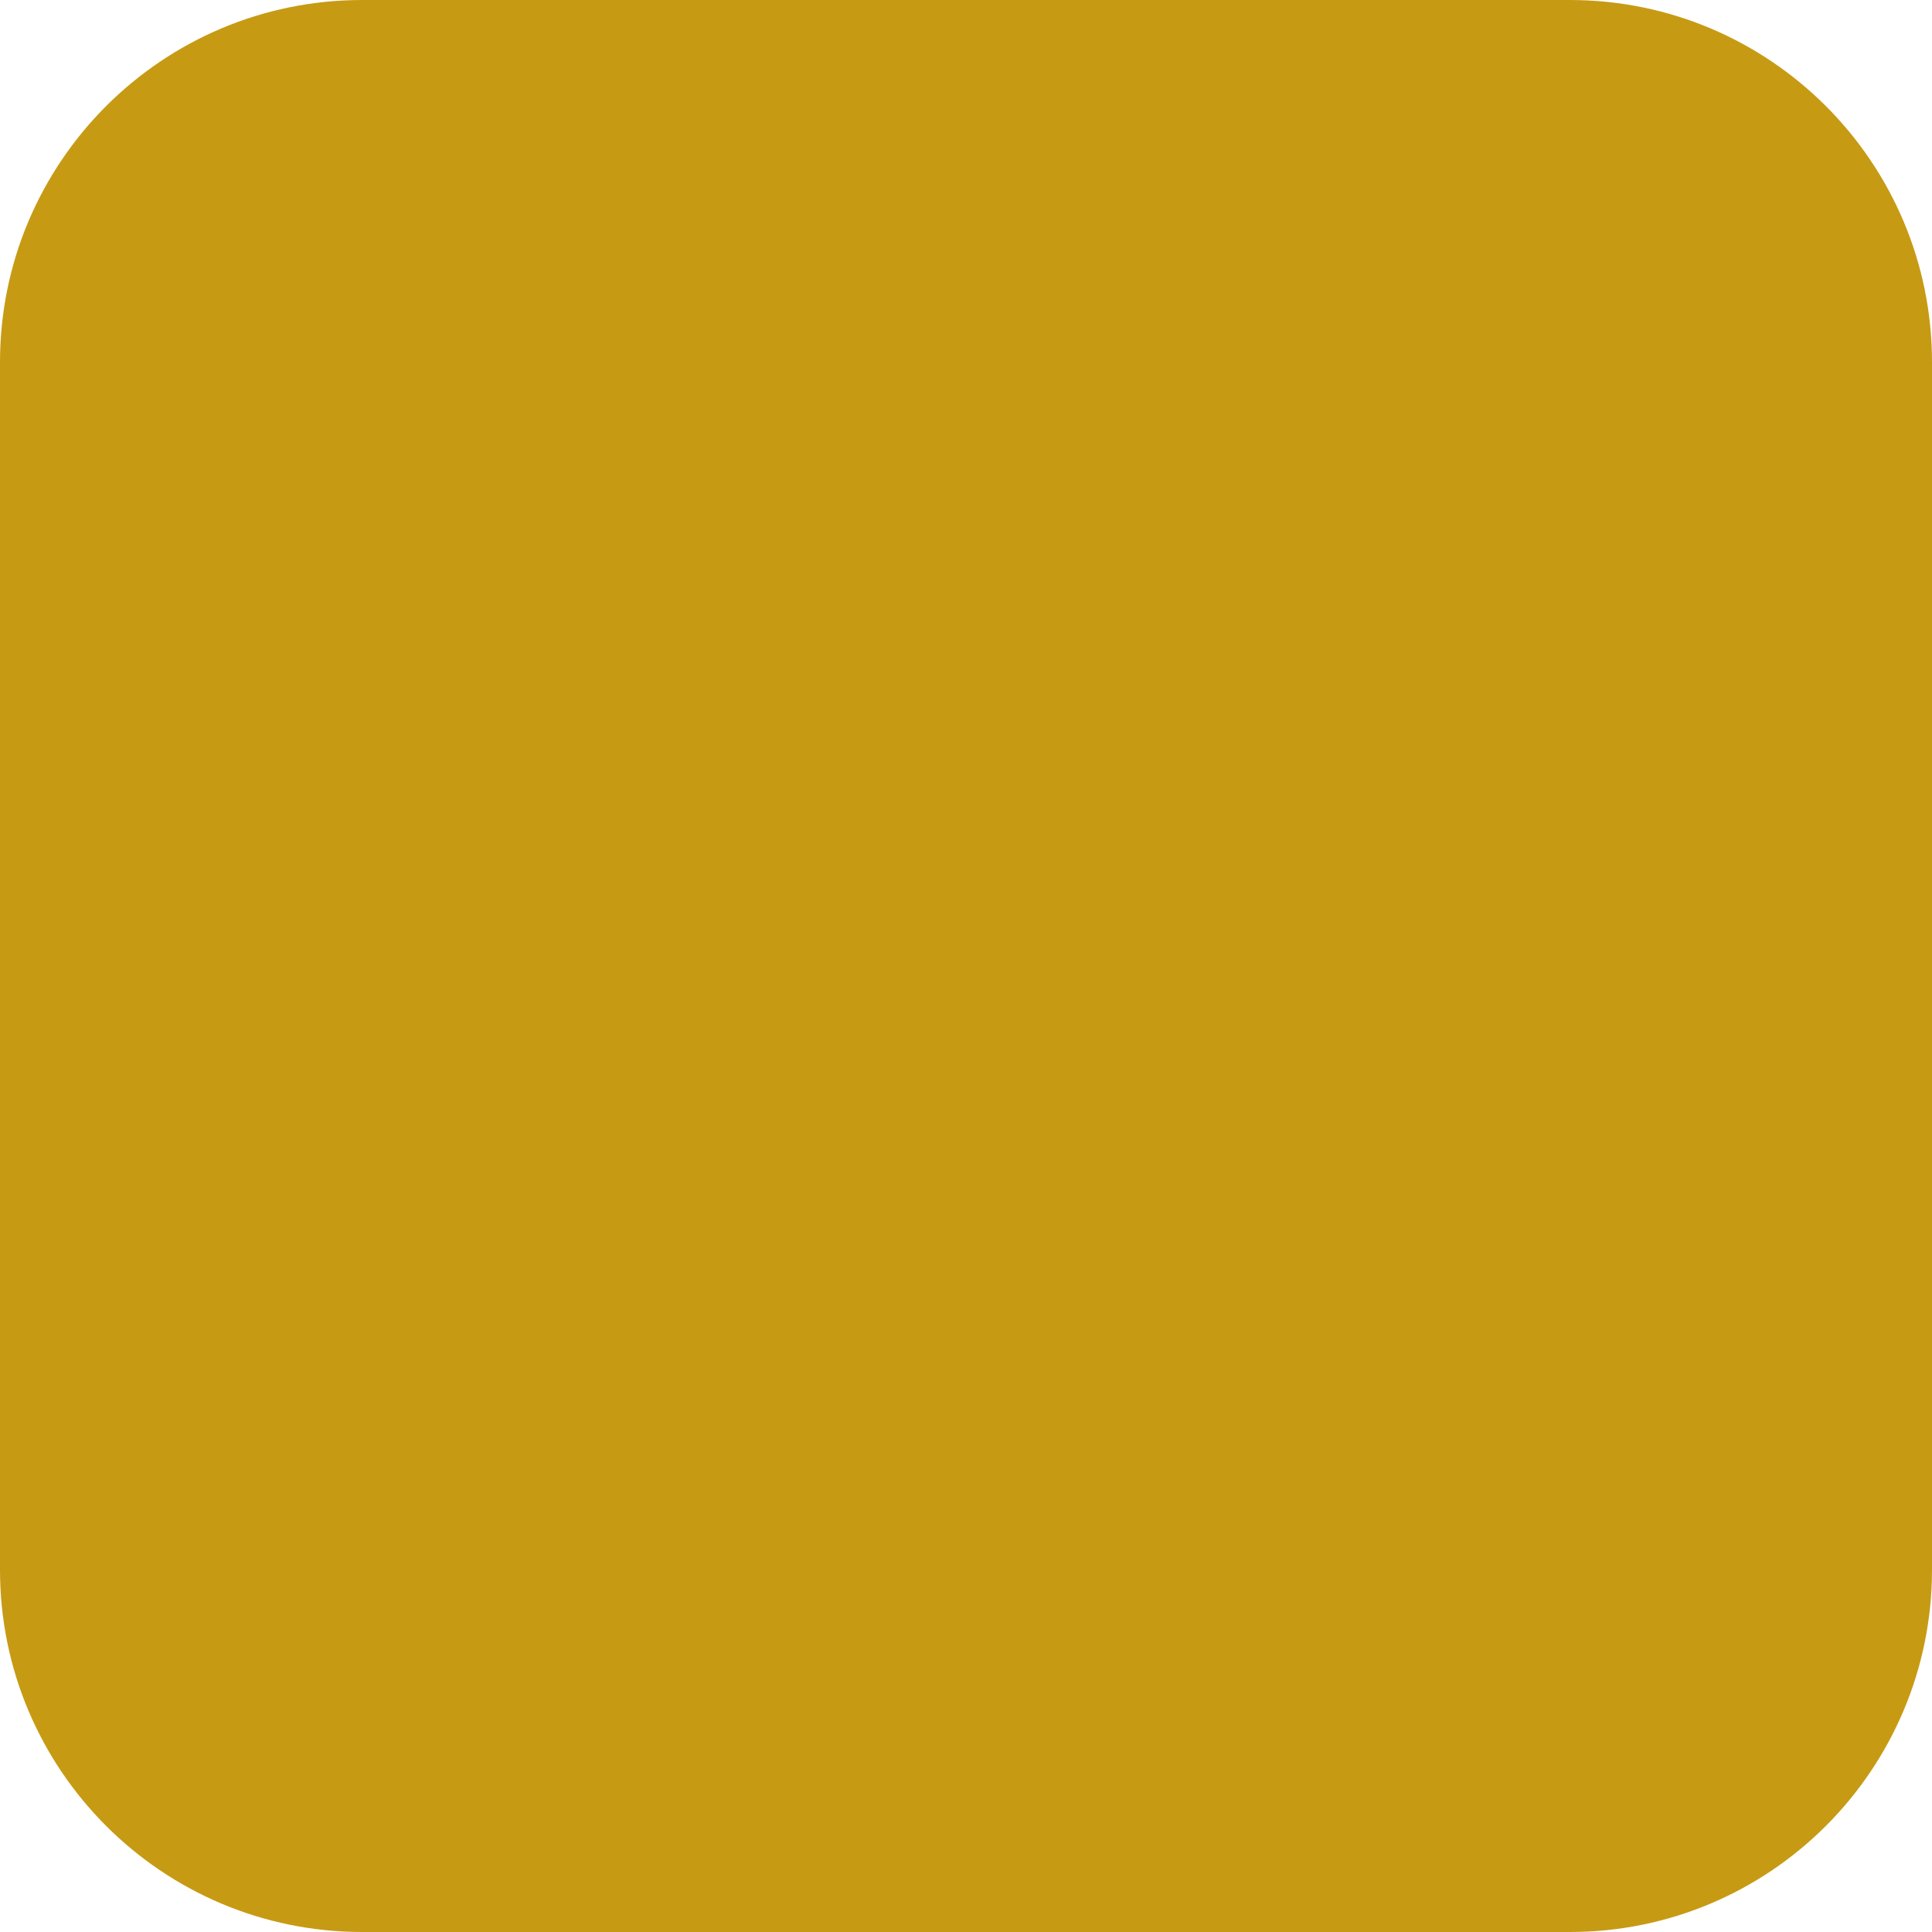
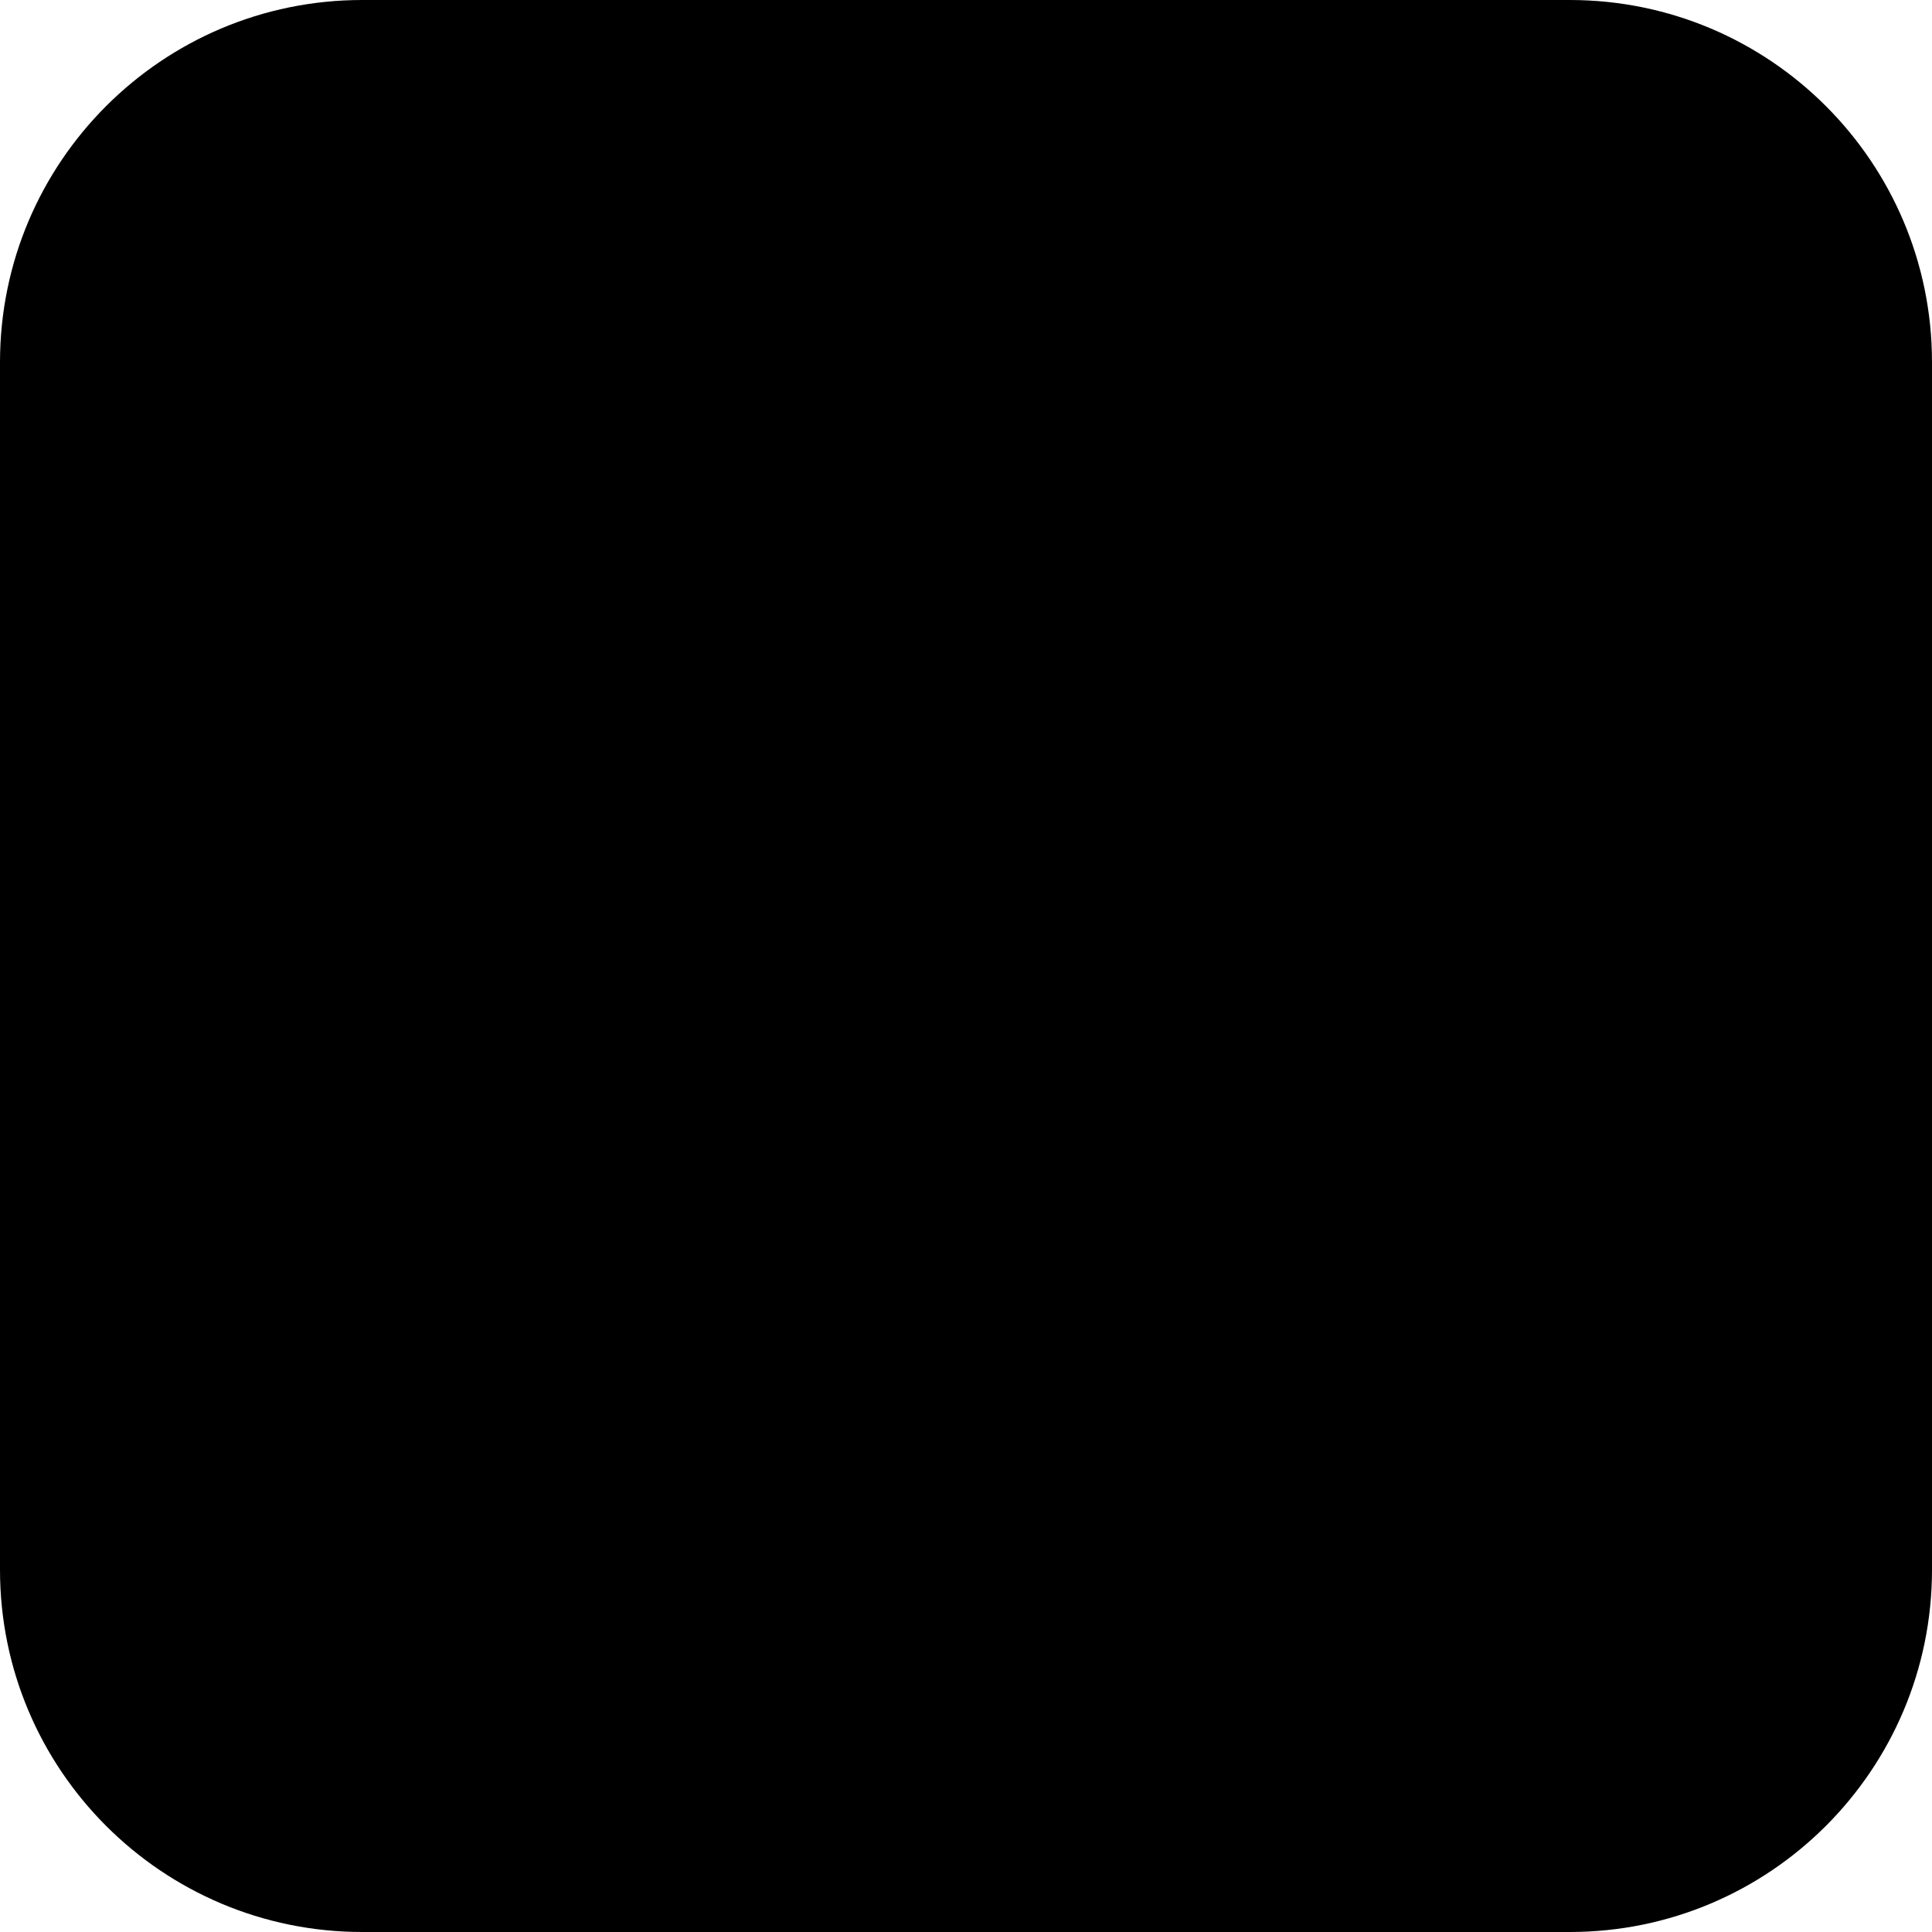
<svg xmlns="http://www.w3.org/2000/svg" viewBox="0 0 64 64">
-   <rect width="64" height="64" rx="12" fill="#c79a14" />
+   <rect width="64" height="64" rx="12" fill="#000000" />
</svg>
